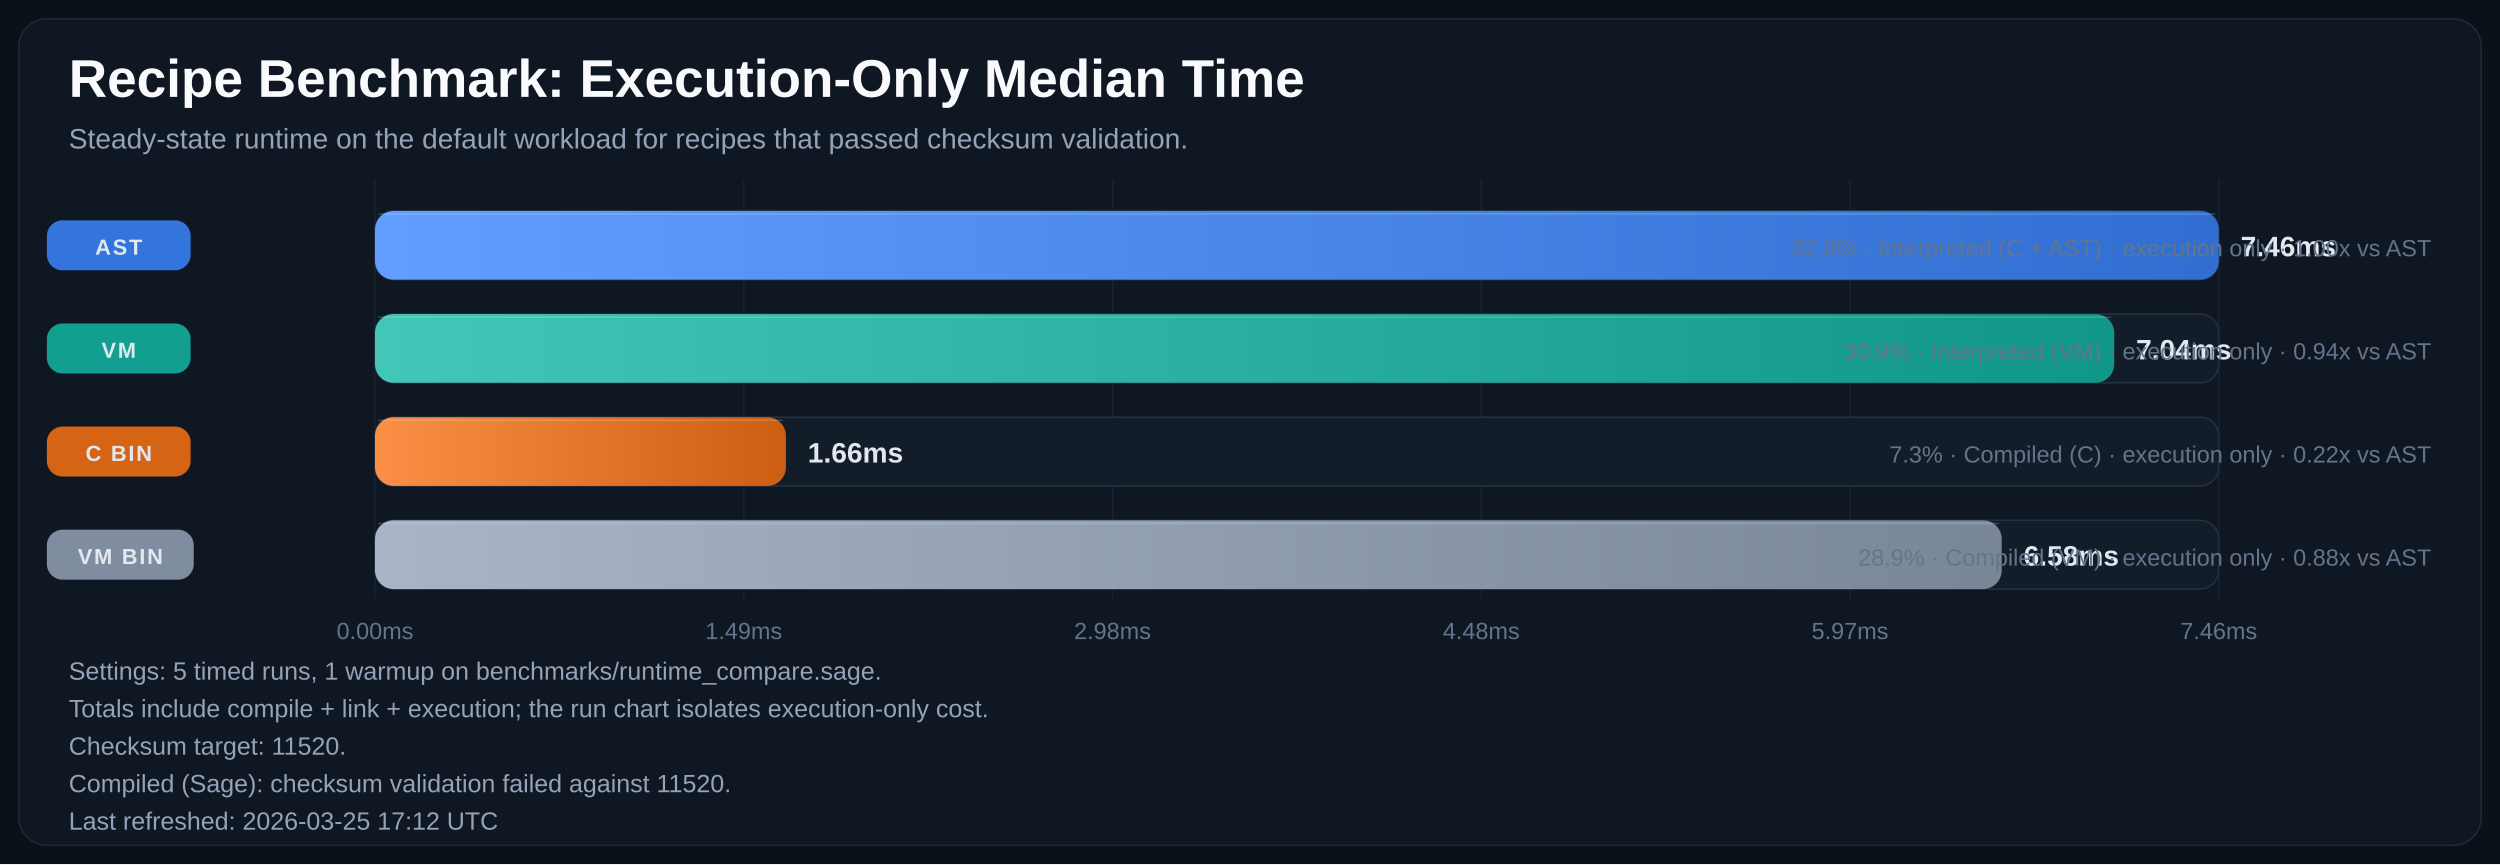
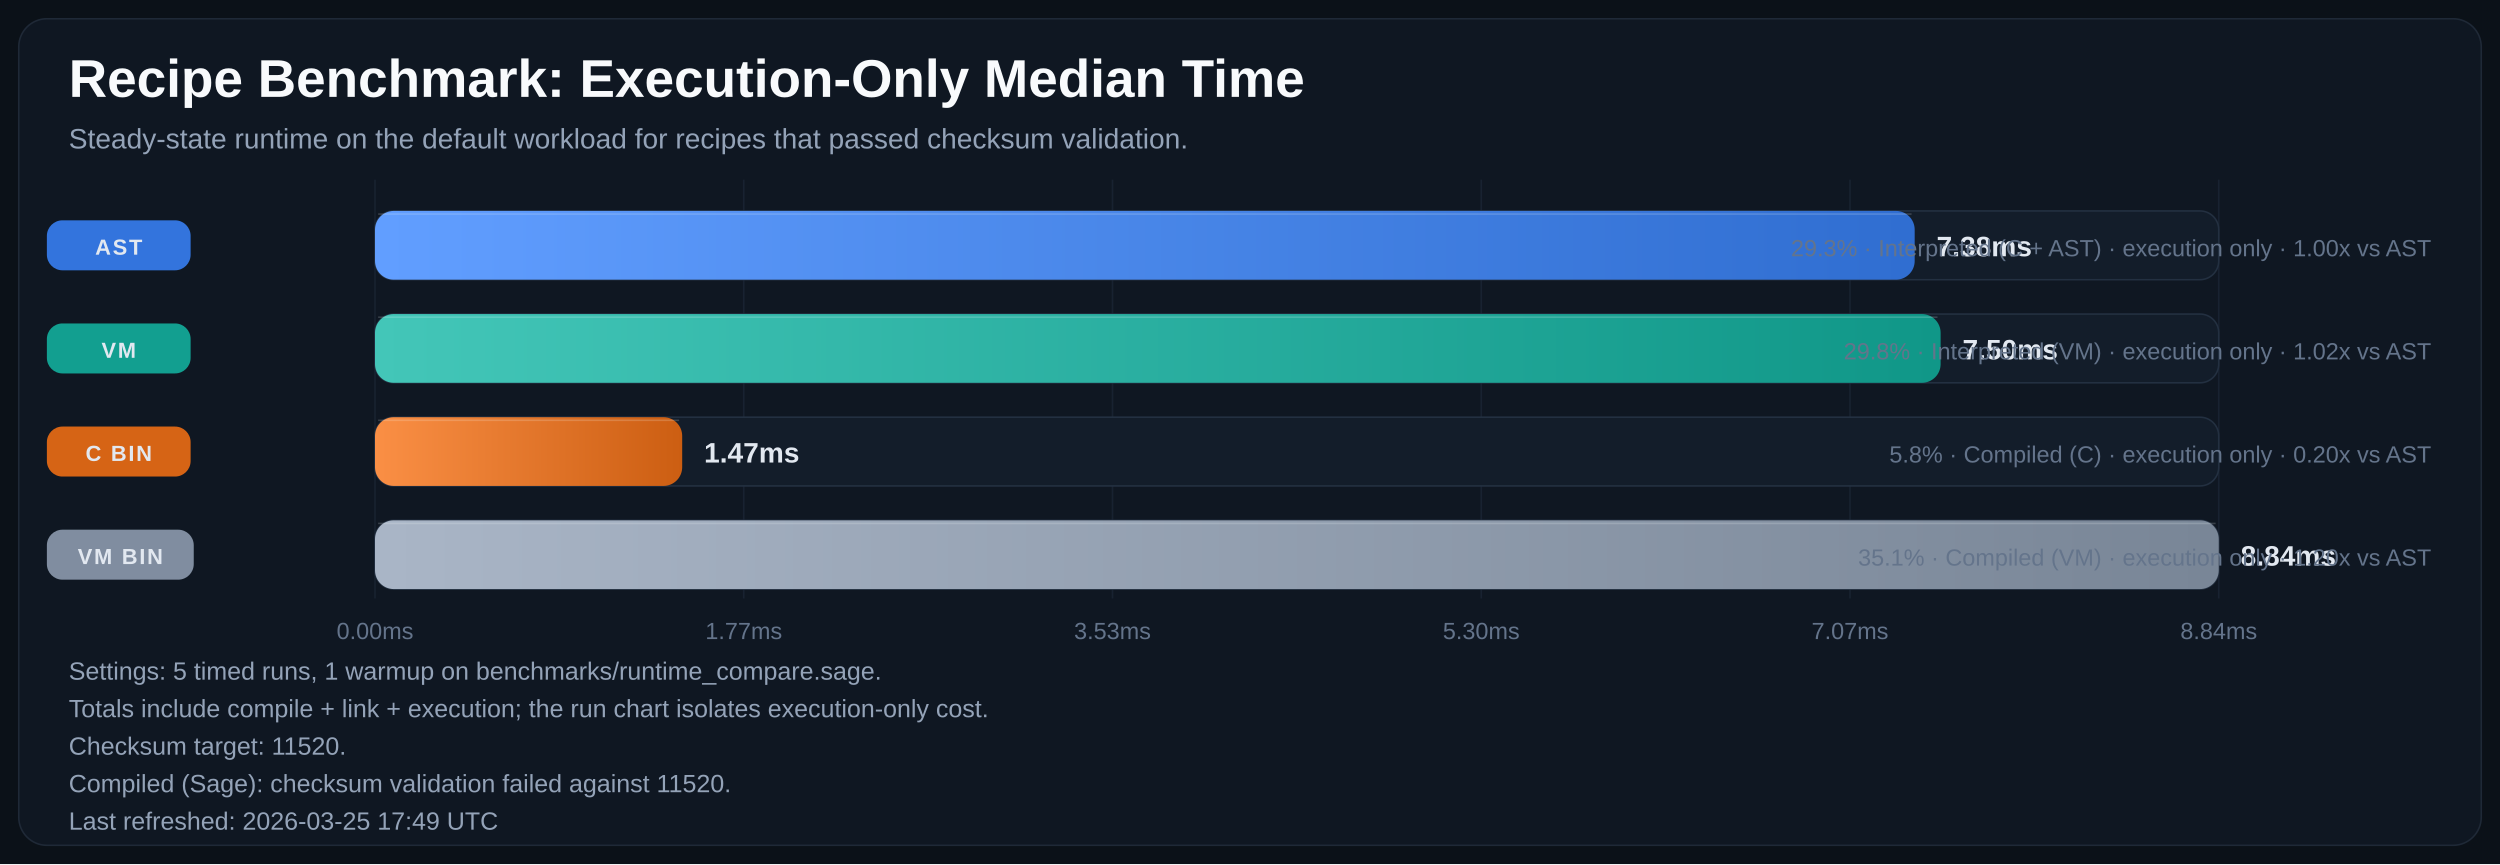
<svg xmlns="http://www.w3.org/2000/svg" width="1600" height="553" viewBox="0 0 1600 553" role="img" aria-labelledby="title desc">
  <defs>
    <linearGradient id="bar-gradient-0" x1="0%" y1="0%" x2="100%" y2="0%">
      <stop offset="0%" stop-color="#619EFF" />
      <stop offset="100%" stop-color="#306ED1" />
    </linearGradient>
    <linearGradient id="bar-gradient-1" x1="0%" y1="0%" x2="100%" y2="0%">
      <stop offset="0%" stop-color="#43C6B8" />
      <stop offset="100%" stop-color="#109788" />
    </linearGradient>
    <linearGradient id="bar-gradient-2" x1="0%" y1="0%" x2="100%" y2="0%">
      <stop offset="0%" stop-color="#FA8F45" />
      <stop offset="100%" stop-color="#CC5E12" />
    </linearGradient>
    <linearGradient id="bar-gradient-3" x1="0%" y1="0%" x2="100%" y2="0%">
      <stop offset="0%" stop-color="#A9B5C6" />
      <stop offset="100%" stop-color="#798697" />
    </linearGradient>
  </defs>
  <rect width="100%" height="100%" fill="#0B1118" />
  <rect x="12" y="12" width="1576" height="529" rx="18" fill="#0F1722" stroke="#1F2937" />
  <text x="44" y="62" fill="#F8FAFC" font-size="34" font-family="Segoe UI, Arial, sans-serif" font-weight="700">Recipe Benchmark: Execution-Only Median Time</text>
  <text x="44" y="95" fill="#94A3B8" font-size="18" font-family="Segoe UI, Arial, sans-serif">Steady-state runtime on the default workload for recipes that passed checksum validation.</text>
  <line x1="240.0" y1="115" x2="240.0" y2="383" stroke="#182231" stroke-width="1" />
  <text x="240.0" y="409" text-anchor="middle" fill="#64748B" font-size="15" font-family="Segoe UI, Arial, sans-serif">0.00ms</text>
  <line x1="476.0" y1="115" x2="476.0" y2="383" stroke="#182231" stroke-width="1" />
-   <text x="476.0" y="409" text-anchor="middle" fill="#64748B" font-size="15" font-family="Segoe UI, Arial, sans-serif">1.49ms</text>
+   <text x="476.0" y="409" text-anchor="middle" fill="#64748B" font-size="15" font-family="Segoe UI, Arial, sans-serif">1.77ms</text>
  <line x1="712.0" y1="115" x2="712.0" y2="383" stroke="#182231" stroke-width="1" />
-   <text x="712.0" y="409" text-anchor="middle" fill="#64748B" font-size="15" font-family="Segoe UI, Arial, sans-serif">2.98ms</text>
+   <text x="712.0" y="409" text-anchor="middle" fill="#64748B" font-size="15" font-family="Segoe UI, Arial, sans-serif">3.53ms</text>
  <line x1="948.0" y1="115" x2="948.0" y2="383" stroke="#182231" stroke-width="1" />
-   <text x="948.0" y="409" text-anchor="middle" fill="#64748B" font-size="15" font-family="Segoe UI, Arial, sans-serif">4.48ms</text>
+   <text x="948.0" y="409" text-anchor="middle" fill="#64748B" font-size="15" font-family="Segoe UI, Arial, sans-serif">5.30ms</text>
  <line x1="1184.0" y1="115" x2="1184.0" y2="383" stroke="#182231" stroke-width="1" />
-   <text x="1184.0" y="409" text-anchor="middle" fill="#64748B" font-size="15" font-family="Segoe UI, Arial, sans-serif">5.97ms</text>
+   <text x="1184.0" y="409" text-anchor="middle" fill="#64748B" font-size="15" font-family="Segoe UI, Arial, sans-serif">7.07ms</text>
  <line x1="1420.0" y1="115" x2="1420.0" y2="383" stroke="#182231" stroke-width="1" />
-   <text x="1420.0" y="409" text-anchor="middle" fill="#64748B" font-size="15" font-family="Segoe UI, Arial, sans-serif">7.46ms</text>
+   <text x="1420.0" y="409" text-anchor="middle" fill="#64748B" font-size="15" font-family="Segoe UI, Arial, sans-serif">8.84ms</text>
  <rect x="30" y="141.0" width="92" height="32" rx="10" fill="#3479E6" opacity="0.95" />
  <text x="76.0" y="163.0" text-anchor="middle" fill="#E2E8F0" font-size="14" font-family="Segoe UI, Arial, sans-serif" font-weight="700" letter-spacing="1.1">AST</text>
  <rect x="240" y="135" width="1180" height="44" rx="12" fill="#131D2A" stroke="#233041" />
-   <rect x="240" y="135" width="1180.0" height="44" rx="12" fill="url(#bar-gradient-0)" />
-   <line x1="242.0" y1="137.0" x2="1418.0" y2="137.0" stroke="#F8FAFC" stroke-opacity="0.18" />
-   <text x="1434.0" y="164.0" fill="#E2E8F0" font-size="18" font-family="Segoe UI, Arial, sans-serif" font-weight="700">7.46ms</text>
-   <text x="1556" y="164.0" text-anchor="end" fill="#64748B" font-size="15" font-family="Segoe UI, Arial, sans-serif">32.8% · Interpreted (C + AST) · execution only · 1.00x vs AST</text>
+   <rect x="240" y="135" width="985.4" height="44" rx="12" fill="url(#bar-gradient-0)" />
+   <line x1="242.0" y1="137.0" x2="1223.4" y2="137.0" stroke="#F8FAFC" stroke-opacity="0.18" />
+   <text x="1239.4" y="164.0" fill="#E2E8F0" font-size="18" font-family="Segoe UI, Arial, sans-serif" font-weight="700">7.38ms</text>
+   <text x="1556" y="164.0" text-anchor="end" fill="#64748B" font-size="15" font-family="Segoe UI, Arial, sans-serif">29.3% · Interpreted (C + AST) · execution only · 1.00x vs AST</text>
  <rect x="30" y="207.0" width="92" height="32" rx="10" fill="#12A695" opacity="0.95" />
  <text x="76.0" y="229.0" text-anchor="middle" fill="#E2E8F0" font-size="14" font-family="Segoe UI, Arial, sans-serif" font-weight="700" letter-spacing="1.1">VM</text>
  <rect x="240" y="201" width="1180" height="44" rx="12" fill="#131D2A" stroke="#233041" />
-   <rect x="240" y="201" width="1113.1" height="44" rx="12" fill="url(#bar-gradient-1)" />
-   <line x1="242.0" y1="203.0" x2="1351.1" y2="203.0" stroke="#F8FAFC" stroke-opacity="0.18" />
-   <text x="1367.1" y="230.0" fill="#E2E8F0" font-size="18" font-family="Segoe UI, Arial, sans-serif" font-weight="700">7.04ms</text>
-   <text x="1556" y="230.0" text-anchor="end" fill="#64748B" font-size="15" font-family="Segoe UI, Arial, sans-serif">30.9% · Interpreted (VM) · execution only · 0.94x vs AST</text>
+   <rect x="240" y="201" width="1002.0" height="44" rx="12" fill="url(#bar-gradient-1)" />
+   <line x1="242.0" y1="203.0" x2="1240.0" y2="203.0" stroke="#F8FAFC" stroke-opacity="0.18" />
+   <text x="1256.0" y="230.0" fill="#E2E8F0" font-size="18" font-family="Segoe UI, Arial, sans-serif" font-weight="700">7.50ms</text>
+   <text x="1556" y="230.0" text-anchor="end" fill="#64748B" font-size="15" font-family="Segoe UI, Arial, sans-serif">29.8% · Interpreted (VM) · execution only · 1.02x vs AST</text>
  <rect x="30" y="273.0" width="92" height="32" rx="10" fill="#E06814" opacity="0.95" />
  <text x="76.0" y="295.0" text-anchor="middle" fill="#E2E8F0" font-size="14" font-family="Segoe UI, Arial, sans-serif" font-weight="700" letter-spacing="1.1">C BIN</text>
  <rect x="240" y="267" width="1180" height="44" rx="12" fill="#131D2A" stroke="#233041" />
-   <rect x="240" y="267" width="263.0" height="44" rx="12" fill="url(#bar-gradient-2)" />
-   <line x1="242.0" y1="269.0" x2="501.0" y2="269.0" stroke="#F8FAFC" stroke-opacity="0.18" />
-   <text x="517.0" y="296.0" fill="#E2E8F0" font-size="18" font-family="Segoe UI, Arial, sans-serif" font-weight="700">1.66ms</text>
-   <text x="1556" y="296.0" text-anchor="end" fill="#64748B" font-size="15" font-family="Segoe UI, Arial, sans-serif">7.3% · Compiled (C) · execution only · 0.22x vs AST</text>
+   <rect x="240" y="267" width="196.6" height="44" rx="12" fill="url(#bar-gradient-2)" />
+   <line x1="242.0" y1="269.0" x2="434.6" y2="269.0" stroke="#F8FAFC" stroke-opacity="0.18" />
+   <text x="450.6" y="296.0" fill="#E2E8F0" font-size="18" font-family="Segoe UI, Arial, sans-serif" font-weight="700">1.47ms</text>
+   <text x="1556" y="296.0" text-anchor="end" fill="#64748B" font-size="15" font-family="Segoe UI, Arial, sans-serif">5.8% · Compiled (C) · execution only · 0.20x vs AST</text>
  <rect x="30" y="339.0" width="94" height="32" rx="10" fill="#8593A6" opacity="0.95" />
  <text x="77.0" y="361.0" text-anchor="middle" fill="#E2E8F0" font-size="14" font-family="Segoe UI, Arial, sans-serif" font-weight="700" letter-spacing="1.1">VM BIN</text>
  <rect x="240" y="333" width="1180" height="44" rx="12" fill="#131D2A" stroke="#233041" />
-   <rect x="240" y="333" width="1041.1" height="44" rx="12" fill="url(#bar-gradient-3)" />
-   <line x1="242.0" y1="335.0" x2="1279.1" y2="335.0" stroke="#F8FAFC" stroke-opacity="0.18" />
-   <text x="1295.1" y="362.0" fill="#E2E8F0" font-size="18" font-family="Segoe UI, Arial, sans-serif" font-weight="700">6.58ms</text>
-   <text x="1556" y="362.0" text-anchor="end" fill="#64748B" font-size="15" font-family="Segoe UI, Arial, sans-serif">28.9% · Compiled (VM) · execution only · 0.88x vs AST</text>
+   <rect x="240" y="333" width="1180.0" height="44" rx="12" fill="url(#bar-gradient-3)" />
+   <line x1="242.0" y1="335.0" x2="1418.0" y2="335.0" stroke="#F8FAFC" stroke-opacity="0.18" />
+   <text x="1434.0" y="362.0" fill="#E2E8F0" font-size="18" font-family="Segoe UI, Arial, sans-serif" font-weight="700">8.84ms</text>
+   <text x="1556" y="362.0" text-anchor="end" fill="#64748B" font-size="15" font-family="Segoe UI, Arial, sans-serif">35.1% · Compiled (VM) · execution only · 1.20x vs AST</text>
  <text x="44" y="435" fill="#94A3B8" font-size="16" font-family="Segoe UI, Arial, sans-serif">Settings: 5 timed runs, 1 warmup on benchmarks/runtime_compare.sage.</text>
  <text x="44" y="459" fill="#94A3B8" font-size="16" font-family="Segoe UI, Arial, sans-serif">Totals include compile + link + execution; the run chart isolates execution-only cost.</text>
  <text x="44" y="483" fill="#94A3B8" font-size="16" font-family="Segoe UI, Arial, sans-serif">Checksum target: 11520.</text>
  <text x="44" y="507" fill="#94A3B8" font-size="16" font-family="Segoe UI, Arial, sans-serif">Compiled (Sage): checksum validation failed against 11520.</text>
-   <text x="44" y="531" fill="#94A3B8" font-size="16" font-family="Segoe UI, Arial, sans-serif">Last refreshed: 2026-03-25 17:12 UTC</text>
+   <text x="44" y="531" fill="#94A3B8" font-size="16" font-family="Segoe UI, Arial, sans-serif">Last refreshed: 2026-03-25 17:49 UTC</text>
</svg>
